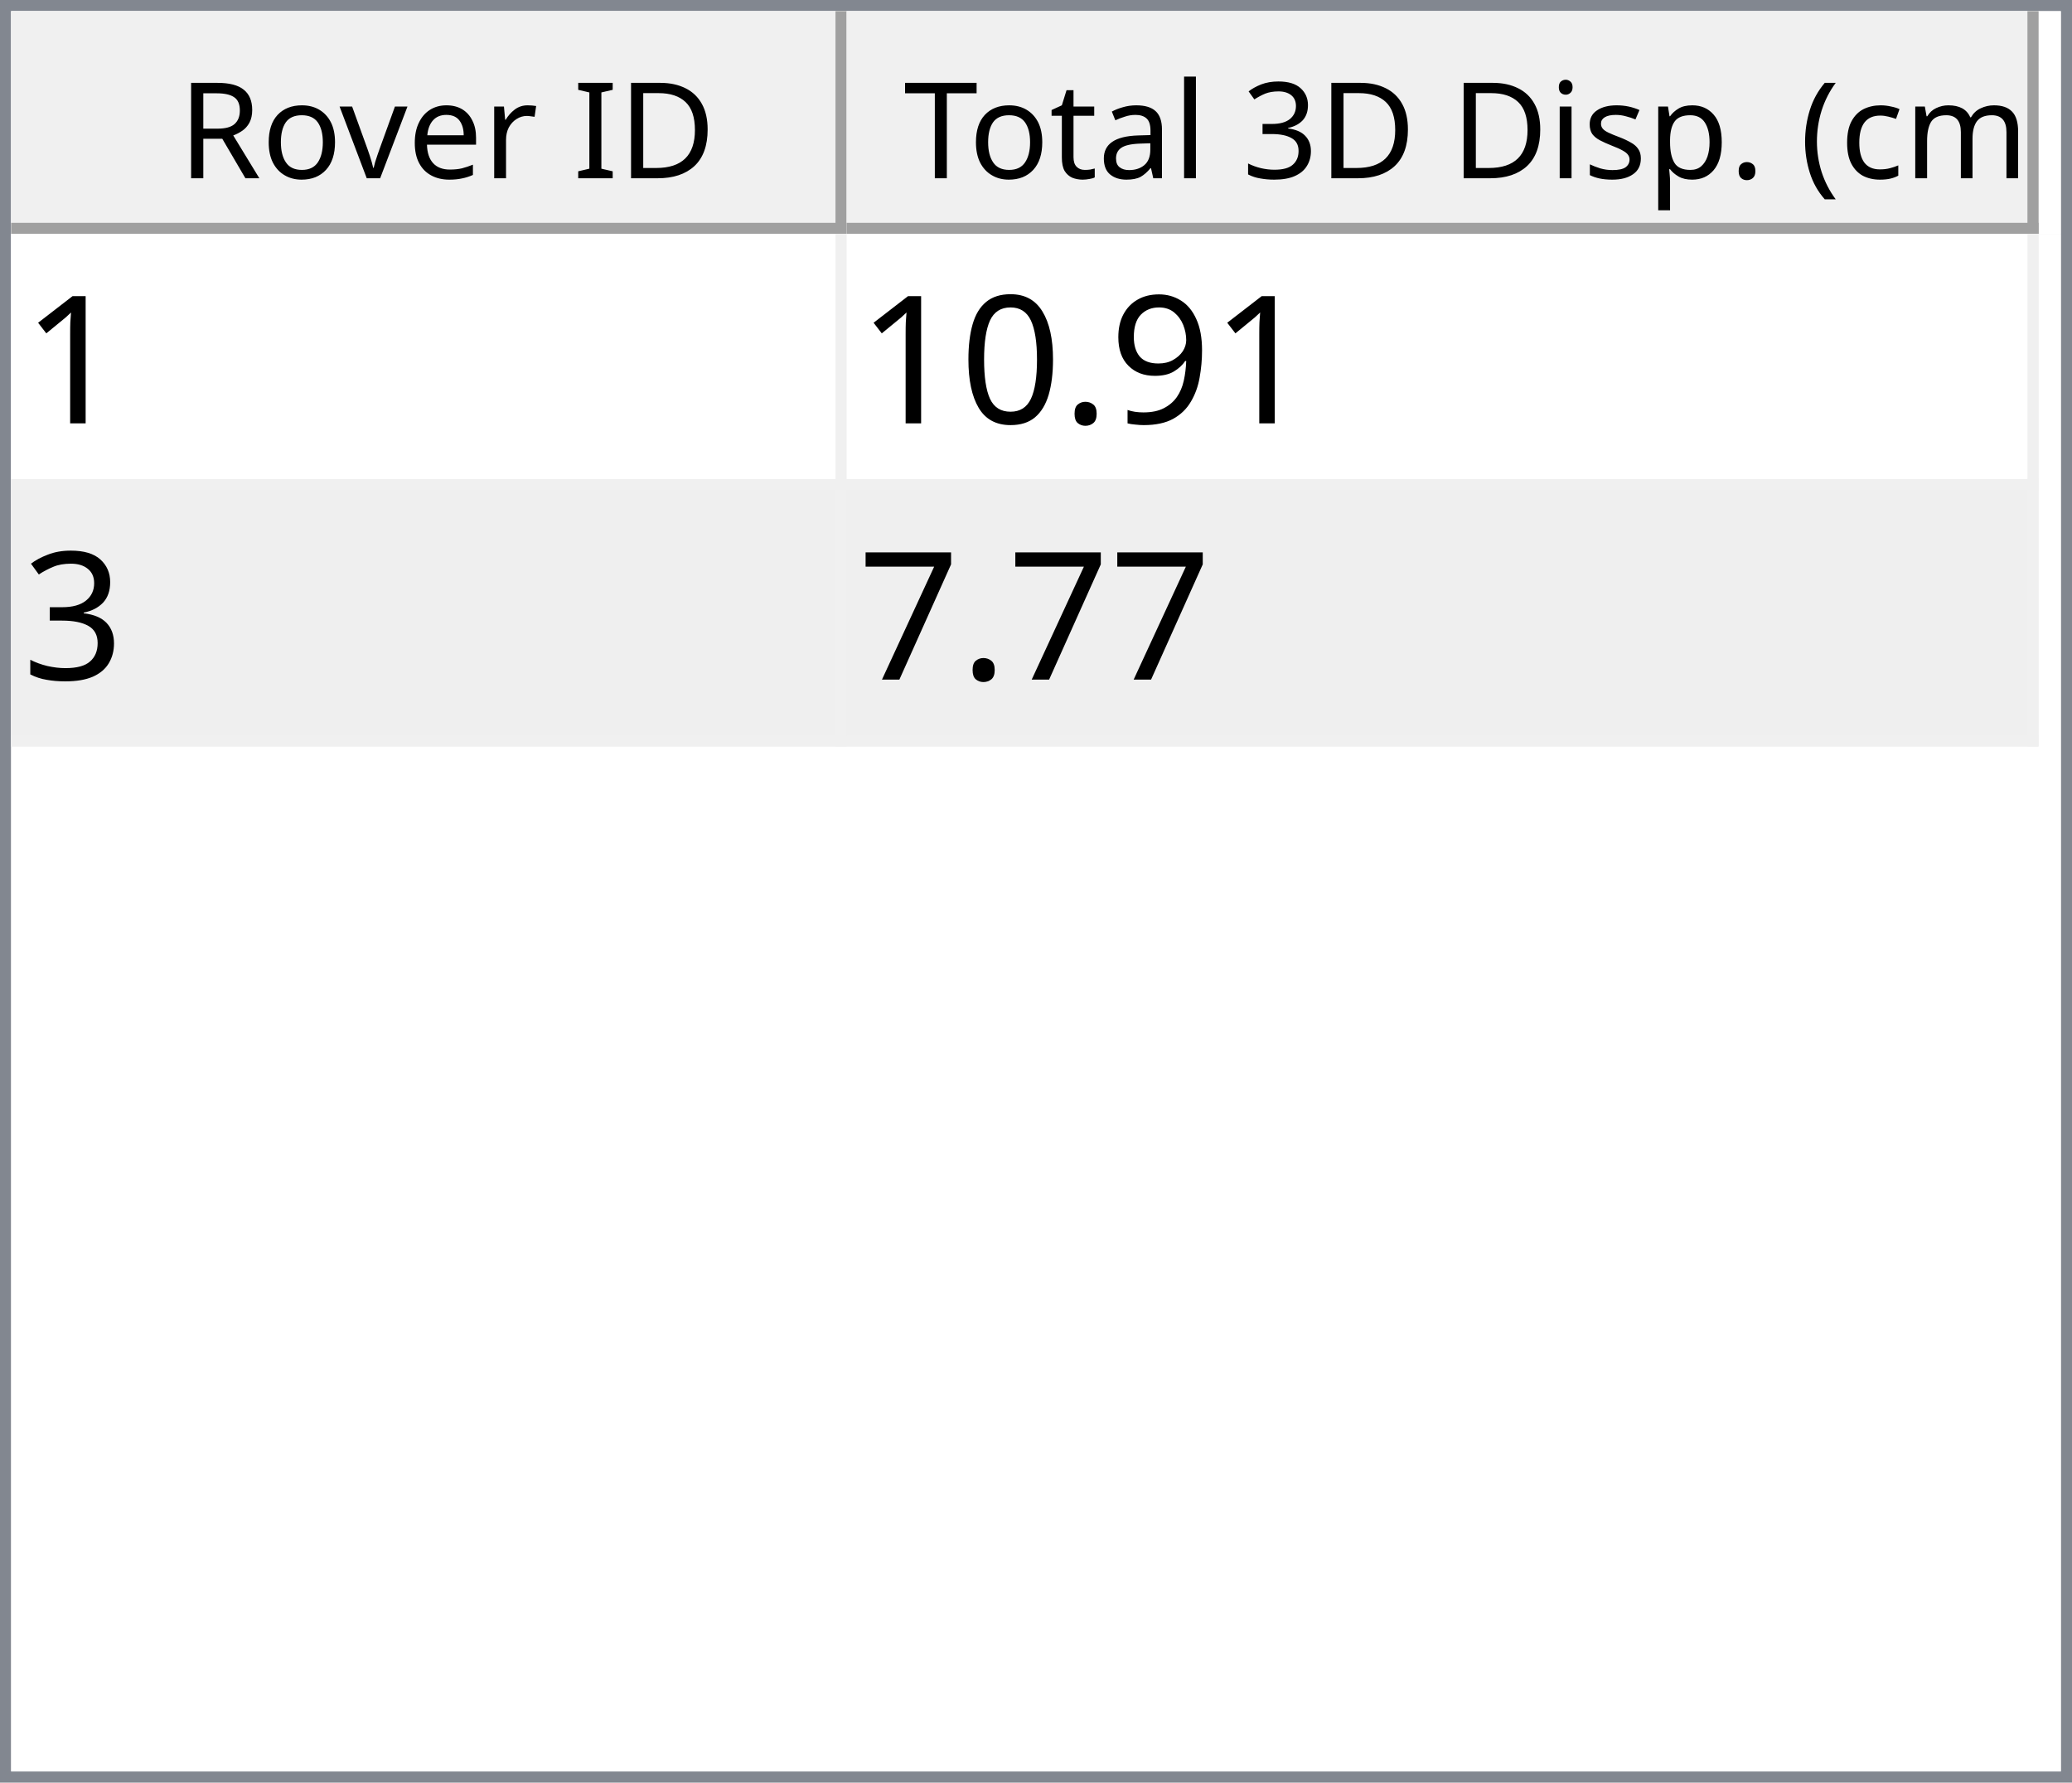
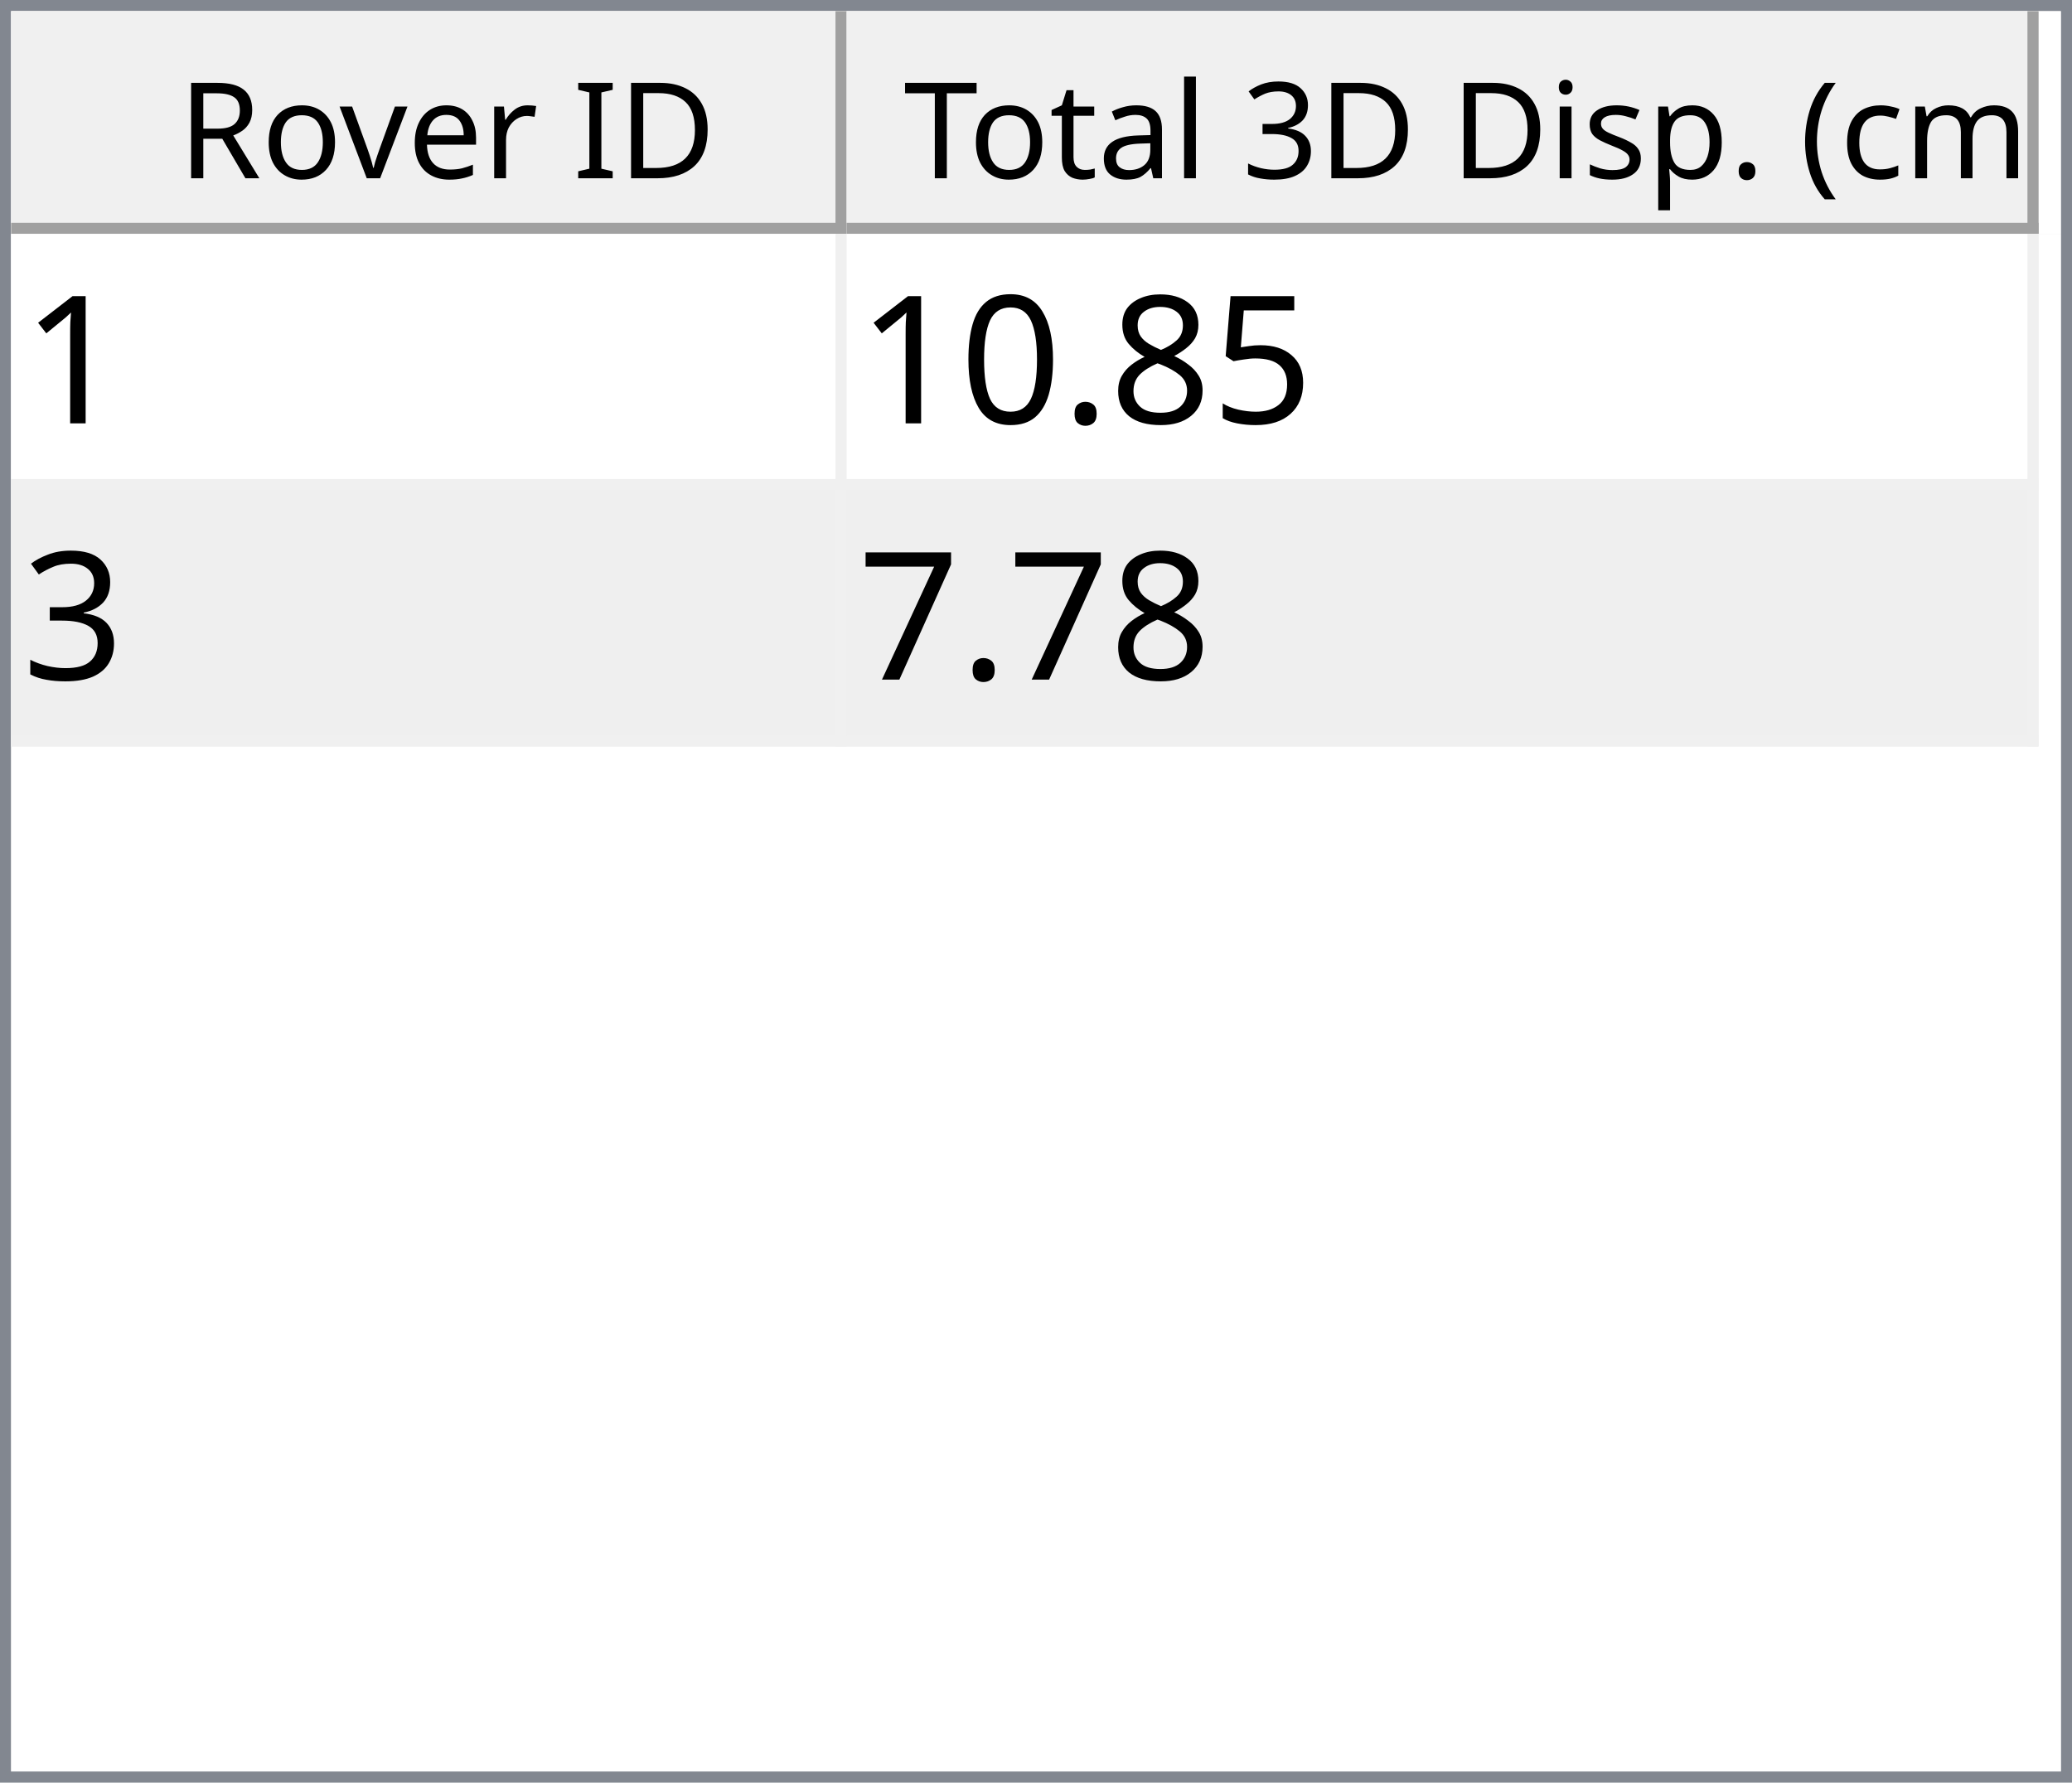
<svg xmlns="http://www.w3.org/2000/svg" style="fill-opacity:1; color-rendering:auto; color-interpolation:auto; text-rendering:auto; stroke:black; stroke-linecap:square; stroke-miterlimit:10; shape-rendering:auto; stroke-opacity:1; fill:black; stroke-dasharray:none; font-weight:normal; stroke-width:1; font-family:'Dialog'; font-style:normal; stroke-linejoin:miter; font-size:12px; stroke-dashoffset:0; image-rendering:auto;" width="186" height="160">
  <defs id="genericDefs" />
  <g>
    <defs id="defs1">
      <clipPath clipPathUnits="userSpaceOnUse" id="clipPath1">
        <path d="M0 0 L186 0 L186 160 L0 160 L0 0 Z" />
      </clipPath>
      <clipPath clipPathUnits="userSpaceOnUse" id="clipPath2">
        <path d="M0 0 L0 160 L186 160 L186 0 Z" />
      </clipPath>
      <clipPath clipPathUnits="userSpaceOnUse" id="clipPath3">
        <path d="M0 0 L0 20 L184 20 L184 0 Z" />
      </clipPath>
      <clipPath clipPathUnits="userSpaceOnUse" id="clipPath4">
        <path d="M0 0 L0 20 L75 20 L75 0 Z" />
      </clipPath>
      <clipPath clipPathUnits="userSpaceOnUse" id="clipPath5">
        <path d="M1 1 L1 19 L74 19 L74 1 Z" />
      </clipPath>
      <clipPath clipPathUnits="userSpaceOnUse" id="clipPath6">
        <path d="M0 0 L0 18 L73 18 L73 0 Z" />
      </clipPath>
      <clipPath clipPathUnits="userSpaceOnUse" id="clipPath7">
        <path d="M-0.5 -0.5 L-0.5 19.5 L74.5 19.5 L74.5 -0.5 Z" />
      </clipPath>
      <clipPath clipPathUnits="userSpaceOnUse" id="clipPath8">
        <path d="M0 0 L0 20 L107 20 L107 0 Z" />
      </clipPath>
      <clipPath clipPathUnits="userSpaceOnUse" id="clipPath9">
        <path d="M1 1 L1 19 L106 19 L106 1 Z" />
      </clipPath>
      <clipPath clipPathUnits="userSpaceOnUse" id="clipPath10">
        <path d="M0 0 L0 18 L105 18 L105 0 Z" />
      </clipPath>
      <clipPath clipPathUnits="userSpaceOnUse" id="clipPath11">
        <path d="M-0.5 -0.5 L-0.5 19.5 L106.5 19.5 L106.5 -0.5 Z" />
      </clipPath>
      <clipPath clipPathUnits="userSpaceOnUse" id="clipPath12">
        <path d="M0 0 L0 138 L184 138 L184 0 Z" />
      </clipPath>
      <clipPath clipPathUnits="userSpaceOnUse" id="clipPath13">
        <path d="M0 0 L0 46 L182 46 L182 0 Z" />
      </clipPath>
      <clipPath clipPathUnits="userSpaceOnUse" id="clipPath14">
        <path d="M-0.5 -0.5 L-0.5 45.5 L181.5 45.5 L181.5 -0.5 Z" />
      </clipPath>
      <clipPath clipPathUnits="userSpaceOnUse" id="clipPath15">
        <path d="M0 0 L0 22 L74 22 L74 0 Z" />
      </clipPath>
      <clipPath clipPathUnits="userSpaceOnUse" id="clipPath16">
        <path d="M0 0 L0 22 L106 22 L106 0 Z" />
      </clipPath>
      <font horiz-adv-x="64.551" id="font1">
        <font-face ascent="107.91" descent="25.098" units-per-em="100" style="font-style:normal; font-family:Segoe UI; font-weight:normal;" />
        <missing-glyph horiz-adv-x="64.551" d="M8.109 0 L8.109 68.266 L56.453 68.266 L56.453 0 L8.109 0 ZM15.328 7.234 L49.219 7.234 L49.219 61.031 L15.328 61.031 L15.328 7.234 Z" />
        <glyph unicode="D" horiz-adv-x="70.117" d="M9.188 0 L9.188 70.016 L28.516 70.016 Q65.531 70.016 65.531 35.891 Q65.531 19.672 55.25 9.836 Q44.969 0 27.734 0 L9.188 0 ZM17.391 62.594 L17.391 7.422 L27.828 7.422 Q41.609 7.422 49.273 14.797 Q56.938 22.172 56.938 35.688 Q56.938 62.594 28.328 62.594 L17.391 62.594 Z" />
        <glyph unicode="I" horiz-adv-x="26.611" d="M17.391 0 L9.188 0 L9.188 70.016 L17.391 70.016 L17.391 0 Z" />
        <glyph unicode=" " horiz-adv-x="27.393" d="" />
        <glyph unicode="r" horiz-adv-x="34.766" d="M34.188 41.891 Q32.078 43.5 28.125 43.5 Q23 43.5 19.555 38.672 Q16.109 33.844 16.109 25.484 L16.109 0 L8.109 0 L8.109 50 L16.109 50 L16.109 39.703 L16.312 39.703 Q18.016 44.969 21.531 47.922 Q25.047 50.875 29.391 50.875 Q32.516 50.875 34.188 50.203 L34.188 41.891 Z" />
        <glyph unicode="e" horiz-adv-x="52.295" d="M48.297 23 L12.984 23 Q13.188 14.656 17.484 10.109 Q21.781 5.562 29.297 5.562 Q37.75 5.562 44.828 11.141 L44.828 3.609 Q38.234 -1.172 27.391 -1.172 Q16.797 -1.172 10.742 5.641 Q4.688 12.453 4.688 24.812 Q4.688 36.469 11.305 43.82 Q17.922 51.172 27.734 51.172 Q37.547 51.172 42.922 44.828 Q48.297 38.484 48.297 27.203 L48.297 23 ZM40.094 29.781 Q40.047 36.719 36.75 40.578 Q33.453 44.438 27.594 44.438 Q21.922 44.438 17.969 40.383 Q14.016 36.328 13.094 29.781 L40.094 29.781 Z" />
        <glyph unicode="v" horiz-adv-x="47.9" d="M47.406 50 L27.484 0 L19.625 0 L0.688 50 L9.469 50 L22.172 13.672 Q23.578 9.672 23.922 6.688 L24.125 6.688 Q24.609 10.453 25.688 13.484 L38.969 50 L47.406 50 Z" />
        <glyph unicode="o" horiz-adv-x="58.594" d="M29 -1.172 Q17.922 -1.172 11.305 5.836 Q4.688 12.844 4.688 24.422 Q4.688 37.016 11.57 44.094 Q18.453 51.172 30.172 51.172 Q41.359 51.172 47.633 44.289 Q53.906 37.406 53.906 25.203 Q53.906 13.234 47.141 6.031 Q40.375 -1.172 29 -1.172 ZM29.594 44.438 Q21.875 44.438 17.383 39.188 Q12.891 33.938 12.891 24.703 Q12.891 15.828 17.43 10.695 Q21.969 5.562 29.594 5.562 Q37.359 5.562 41.531 10.594 Q45.703 15.625 45.703 24.906 Q45.703 34.281 41.531 39.359 Q37.359 44.438 29.594 44.438 Z" />
        <glyph unicode="R" horiz-adv-x="59.814" d="M59.375 0 L49.609 0 L37.891 19.625 Q36.281 22.359 34.766 24.289 Q33.25 26.219 31.664 27.438 Q30.078 28.656 28.25 29.219 Q26.422 29.781 24.125 29.781 L17.391 29.781 L17.391 0 L9.188 0 L9.188 70.016 L30.078 70.016 Q34.672 70.016 38.555 68.867 Q42.438 67.719 45.289 65.375 Q48.141 63.031 49.758 59.547 Q51.375 56.062 51.375 51.375 Q51.375 47.703 50.273 44.656 Q49.172 41.609 47.148 39.211 Q45.125 36.812 42.266 35.133 Q39.406 33.453 35.844 32.516 L35.844 32.328 Q37.594 31.547 38.891 30.547 Q40.188 29.547 41.359 28.18 Q42.531 26.812 43.68 25.078 Q44.828 23.344 46.234 21.047 L59.375 0 ZM17.391 62.594 L17.391 37.203 L28.516 37.203 Q31.594 37.203 34.203 38.133 Q36.812 39.062 38.719 40.797 Q40.625 42.531 41.703 45.047 Q42.781 47.562 42.781 50.688 Q42.781 56.297 39.141 59.445 Q35.5 62.594 28.609 62.594 L17.391 62.594 Z" />
        <glyph unicode=")" horiz-adv-x="30.176" d="M8.297 -15.922 L1.172 -15.922 Q16.406 2.344 16.406 26.812 Q16.406 51.469 1.078 70.016 L8.297 70.016 Q23.531 52.156 23.531 26.703 Q23.531 1.375 8.297 -15.922 Z" />
        <glyph unicode="m" horiz-adv-x="86.133" d="M79.109 0 L71.094 0 L71.094 28.719 Q71.094 37.016 68.531 40.727 Q65.969 44.438 59.906 44.438 Q54.781 44.438 51.195 39.75 Q47.609 35.062 47.609 28.516 L47.609 0 L39.594 0 L39.594 29.688 Q39.594 44.438 28.219 44.438 Q22.953 44.438 19.531 40.016 Q16.109 35.594 16.109 28.516 L16.109 0 L8.109 0 L8.109 50 L16.109 50 L16.109 42.094 L16.312 42.094 Q21.625 51.172 31.844 51.172 Q36.969 51.172 40.773 48.312 Q44.578 45.453 46 40.828 Q51.562 51.172 62.594 51.172 Q79.109 51.172 79.109 30.812 L79.109 0 Z" />
        <glyph unicode="c" horiz-adv-x="46.191" d="M42.188 2.297 Q36.422 -1.172 28.516 -1.172 Q17.828 -1.172 11.258 5.789 Q4.688 12.75 4.688 23.828 Q4.688 36.188 11.766 43.68 Q18.844 51.172 30.672 51.172 Q37.25 51.172 42.281 48.734 L42.281 40.531 Q36.719 44.438 30.375 44.438 Q22.703 44.438 17.797 38.945 Q12.891 33.453 12.891 24.516 Q12.891 15.719 17.508 10.641 Q22.125 5.562 29.891 5.562 Q36.422 5.562 42.188 9.906 L42.188 2.297 Z" />
        <glyph unicode="(" horiz-adv-x="30.176" d="M29.109 -15.922 L21.969 -15.922 Q6.844 1.375 6.844 26.703 Q6.844 52.156 21.969 70.016 L29.203 70.016 Q13.875 51.469 13.875 26.812 Q13.875 2.344 29.109 -15.922 Z" />
        <glyph unicode="." horiz-adv-x="21.68" d="M10.891 -1.078 Q8.641 -1.078 7.055 0.539 Q5.469 2.156 5.469 4.391 Q5.469 6.641 7.055 8.273 Q8.641 9.906 10.891 9.906 Q13.188 9.906 14.797 8.273 Q16.406 6.641 16.406 4.391 Q16.406 2.156 14.797 0.539 Q13.188 -1.078 10.891 -1.078 Z" />
        <glyph unicode="p" horiz-adv-x="58.789" d="M16.312 7.234 L16.109 7.234 L16.109 -23 L8.109 -23 L8.109 50 L16.109 50 L16.109 41.219 L16.312 41.219 Q22.219 51.172 33.594 51.172 Q43.266 51.172 48.688 44.461 Q54.109 37.75 54.109 26.469 Q54.109 13.922 48 6.375 Q41.891 -1.172 31.297 -1.172 Q21.578 -1.172 16.312 7.234 ZM16.109 27.391 L16.109 20.406 Q16.109 14.203 20.141 9.883 Q24.172 5.562 30.375 5.562 Q37.641 5.562 41.773 11.133 Q45.906 16.703 45.906 26.609 Q45.906 34.969 42.047 39.703 Q38.188 44.438 31.594 44.438 Q24.609 44.438 20.359 39.578 Q16.109 34.719 16.109 27.391 Z" />
        <glyph unicode="s" horiz-adv-x="42.432" d="M5.078 1.812 L5.078 10.406 Q11.625 5.562 19.484 5.562 Q30.031 5.562 30.031 12.594 Q30.031 14.594 29.125 15.992 Q28.219 17.391 26.68 18.461 Q25.141 19.531 23.07 20.383 Q21 21.234 18.609 22.172 Q15.281 23.484 12.766 24.828 Q10.25 26.172 8.57 27.859 Q6.891 29.547 6.031 31.695 Q5.172 33.844 5.172 36.719 Q5.172 40.234 6.789 42.945 Q8.406 45.656 11.086 47.484 Q13.766 49.312 17.211 50.242 Q20.656 51.172 24.312 51.172 Q30.812 51.172 35.938 48.922 L35.938 40.828 Q30.422 44.438 23.25 44.438 Q21 44.438 19.195 43.922 Q17.391 43.406 16.094 42.477 Q14.797 41.547 14.086 40.258 Q13.375 38.969 13.375 37.406 Q13.375 35.453 14.086 34.133 Q14.797 32.812 16.164 31.789 Q17.531 30.766 19.484 29.938 Q21.438 29.109 23.922 28.125 Q27.25 26.859 29.883 25.516 Q32.516 24.172 34.375 22.484 Q36.234 20.797 37.234 18.602 Q38.234 16.406 38.234 13.375 Q38.234 9.672 36.602 6.938 Q34.969 4.203 32.234 2.398 Q29.5 0.594 25.93 -0.289 Q22.359 -1.172 18.453 -1.172 Q10.75 -1.172 5.078 1.812 Z" />
        <glyph unicode="i" horiz-adv-x="24.219" d="M12.203 62.703 Q10.062 62.703 8.547 64.164 Q7.031 65.625 7.031 67.875 Q7.031 70.125 8.547 71.609 Q10.062 73.094 12.203 73.094 Q14.406 73.094 15.945 71.609 Q17.484 70.125 17.484 67.875 Q17.484 65.719 15.945 64.211 Q14.406 62.703 12.203 62.703 ZM16.109 0 L8.109 0 L8.109 50 L16.109 50 L16.109 0 Z" />
        <glyph unicode="3" horiz-adv-x="53.906" d="M46.531 19.828 Q46.531 15.094 44.75 11.211 Q42.969 7.328 39.719 4.57 Q36.469 1.812 31.93 0.297 Q27.391 -1.219 21.922 -1.219 Q11.922 -1.219 6 2.594 L6 11.188 Q13.094 5.609 22.219 5.609 Q25.875 5.609 28.828 6.539 Q31.781 7.469 33.906 9.227 Q36.031 10.984 37.18 13.477 Q38.328 15.969 38.328 19.094 Q38.328 32.812 18.797 32.812 L12.984 32.812 L12.984 39.594 L18.5 39.594 Q35.797 39.594 35.797 52.484 Q35.797 64.406 22.609 64.406 Q15.188 64.406 8.688 59.422 L8.688 67.188 Q15.375 71.188 24.609 71.188 Q29 71.188 32.57 69.969 Q36.141 68.75 38.68 66.555 Q41.219 64.359 42.609 61.281 Q44 58.203 44 54.5 Q44 40.672 30.031 36.719 L30.031 36.531 Q33.594 36.141 36.625 34.797 Q39.656 33.453 41.852 31.305 Q44.047 29.156 45.289 26.25 Q46.531 23.344 46.531 19.828 Z" />
        <glyph unicode="l" horiz-adv-x="24.219" d="M16.109 0 L8.109 0 L8.109 74.031 L16.109 74.031 L16.109 0 Z" />
        <glyph unicode="a" horiz-adv-x="50.879" d="M43.891 0 L35.891 0 L35.891 7.812 L35.688 7.812 Q30.469 -1.172 20.312 -1.172 Q12.844 -1.172 8.617 2.781 Q4.391 6.734 4.391 13.281 Q4.391 27.297 20.906 29.594 L35.891 31.688 Q35.891 44.438 25.594 44.438 Q16.547 44.438 9.281 38.281 L9.281 46.484 Q16.656 51.172 26.266 51.172 Q43.891 51.172 43.891 32.516 L43.891 0 ZM35.891 25.297 L23.828 23.641 Q18.266 22.859 15.43 20.875 Q12.594 18.891 12.594 13.875 Q12.594 10.203 15.211 7.883 Q17.828 5.562 22.172 5.562 Q28.125 5.562 32.008 9.742 Q35.891 13.922 35.891 20.312 L35.891 25.297 Z" />
        <glyph unicode="t" horiz-adv-x="33.887" d="M31.297 0.484 Q28.469 -1.078 23.828 -1.078 Q10.688 -1.078 10.688 13.578 L10.688 43.172 L2.094 43.172 L2.094 50 L10.688 50 L10.688 62.203 L18.703 64.797 L18.703 50 L31.297 50 L31.297 43.172 L18.703 43.172 L18.703 14.984 Q18.703 9.969 20.414 7.82 Q22.125 5.672 26.078 5.672 Q29.109 5.672 31.297 7.328 L31.297 0.484 Z" />
        <glyph unicode="T" horiz-adv-x="52.393" d="M50.594 62.594 L30.375 62.594 L30.375 0 L22.172 0 L22.172 62.594 L2 62.594 L2 70.016 L50.594 70.016 L50.594 62.594 Z" />
      </font>
      <font horiz-adv-x="75.0" id="font2">
        <font-face ascent="100.537" descent="21.973" units-per-em="100" style="font-style:normal; font-family:sans-serif; font-weight:normal;" />
        <missing-glyph horiz-adv-x="75.0" d="M12.5 0 L12.5 62.5 L62.5 62.5 L62.5 0 L12.5 0 ZM14.062 1.562 L60.938 1.562 L60.938 60.938 L14.062 60.938 L14.062 1.562 Z" />
        <glyph unicode="1" horiz-adv-x="55.615" d="M37.25 0 L28.469 0 L28.469 56 Q25.297 52.984 20.141 49.953 Q14.984 46.922 10.891 45.406 L10.891 53.906 Q18.266 57.375 23.781 62.305 Q29.297 67.234 31.594 71.875 L37.25 71.875 L37.25 0 Z" />
-         <glyph unicode="9" horiz-adv-x="55.615" d="M5.469 16.547 L13.922 17.328 Q14.984 11.375 18.016 8.688 Q21.047 6 25.781 6 Q29.828 6 32.883 7.859 Q35.938 9.719 37.891 12.82 Q39.844 15.922 41.164 21.195 Q42.484 26.469 42.484 31.938 Q42.484 32.516 42.438 33.688 Q39.797 29.5 35.234 26.883 Q30.672 24.266 25.344 24.266 Q16.453 24.266 10.305 30.711 Q4.156 37.156 4.156 47.703 Q4.156 58.594 10.578 65.234 Q17 71.875 26.656 71.875 Q33.641 71.875 39.43 68.117 Q45.219 64.359 48.219 57.398 Q51.219 50.438 51.219 37.25 Q51.219 23.531 48.242 15.406 Q45.266 7.281 39.383 3.031 Q33.5 -1.219 25.594 -1.219 Q17.188 -1.219 11.867 3.445 Q6.547 8.109 5.469 16.547 ZM41.453 48.141 Q41.453 55.719 37.43 60.156 Q33.406 64.594 27.734 64.594 Q21.875 64.594 17.531 59.812 Q13.188 55.031 13.188 47.406 Q13.188 40.578 17.312 36.305 Q21.438 32.031 27.484 32.031 Q33.594 32.031 37.523 36.305 Q41.453 40.578 41.453 48.141 Z" />
+         <glyph unicode="5" horiz-adv-x="55.615" d="M4.156 18.75 L13.375 19.531 Q14.406 12.797 18.141 9.398 Q21.875 6 27.156 6 Q33.5 6 37.891 10.789 Q42.281 15.578 42.281 23.484 Q42.281 31 38.062 35.352 Q33.844 39.703 27 39.703 Q22.75 39.703 19.336 37.773 Q15.922 35.844 13.969 32.766 L5.719 33.844 L12.641 70.609 L48.25 70.609 L48.25 62.203 L19.672 62.203 L15.828 42.969 Q22.266 47.469 29.344 47.469 Q38.719 47.469 45.164 40.969 Q51.609 34.469 51.609 24.266 Q51.609 14.547 45.953 7.469 Q39.062 -1.219 27.156 -1.219 Q17.391 -1.219 11.211 4.25 Q5.031 9.719 4.156 18.75 Z" />
+         <glyph unicode="8" horiz-adv-x="55.615" d="M17.672 38.812 Q12.203 40.828 9.57 44.539 Q6.938 48.25 6.938 53.422 Q6.938 61.234 12.555 66.555 Q18.172 71.875 27.484 71.875 Q36.859 71.875 42.578 66.43 Q48.297 60.984 48.297 53.172 Q48.297 48.188 45.68 44.508 Q43.062 40.828 37.75 38.812 Q44.344 36.672 47.781 31.883 Q51.219 27.094 51.219 20.453 Q51.219 11.281 44.727 5.031 Q38.234 -1.219 27.641 -1.219 Q17.047 -1.219 10.547 5.055 Q4.047 11.328 4.047 20.703 Q4.047 27.688 7.594 32.398 Q11.141 37.109 17.672 38.812 ZM15.922 53.719 Q15.922 48.641 19.195 45.414 Q22.469 42.188 27.688 42.188 Q32.766 42.188 36.016 45.383 Q39.266 48.578 39.266 53.219 Q39.266 58.062 35.914 61.359 Q32.562 64.656 27.594 64.656 Q22.562 64.656 19.242 61.43 Q15.922 58.203 15.922 53.719 ZM13.094 20.656 Q13.094 16.891 14.875 13.375 Q16.656 9.859 20.172 7.93 Q23.688 6 27.734 6 Q34.031 6 38.133 10.055 Q42.234 14.109 42.234 20.359 Q42.234 26.703 38.016 30.859 Q33.797 35.016 27.438 35.016 Q21.234 35.016 17.164 30.914 Q13.094 26.812 13.094 20.656 Z" />
        <glyph unicode="." horiz-adv-x="27.783" d="M9.078 0 L9.078 10.016 L19.094 10.016 L19.094 0 L9.078 0 Z" />
        <glyph unicode="0" horiz-adv-x="55.615" d="M4.156 35.297 Q4.156 48 6.766 55.742 Q9.375 63.484 14.523 67.68 Q19.672 71.875 27.484 71.875 Q33.25 71.875 37.594 69.555 Q41.938 67.234 44.773 62.867 Q47.609 58.5 49.219 52.227 Q50.828 45.953 50.828 35.297 Q50.828 22.703 48.242 14.969 Q45.656 7.234 40.508 3.008 Q35.359 -1.219 27.484 -1.219 Q17.141 -1.219 11.234 6.203 Q4.156 15.141 4.156 35.297 ZM13.188 35.297 Q13.188 17.672 17.312 11.836 Q21.438 6 27.484 6 Q33.547 6 37.672 11.859 Q41.797 17.719 41.797 35.297 Q41.797 52.984 37.672 58.789 Q33.547 64.594 27.391 64.594 Q21.344 64.594 17.719 59.469 Q13.188 52.938 13.188 35.297 Z" />
        <glyph unicode="3" horiz-adv-x="55.615" d="M4.203 18.891 L12.984 20.062 Q14.5 12.594 18.141 9.297 Q21.781 6 27 6 Q33.203 6 37.477 10.297 Q41.75 14.594 41.75 20.953 Q41.75 27 37.797 30.93 Q33.844 34.859 27.734 34.859 Q25.25 34.859 21.531 33.891 L22.516 41.609 Q23.391 41.5 23.922 41.5 Q29.547 41.5 34.039 44.43 Q38.531 47.359 38.531 53.469 Q38.531 58.297 35.258 61.477 Q31.984 64.656 26.812 64.656 Q21.688 64.656 18.266 61.43 Q14.844 58.203 13.875 51.766 L5.078 53.328 Q6.688 62.156 12.398 67.016 Q18.109 71.875 26.609 71.875 Q32.469 71.875 37.398 69.359 Q42.328 66.844 44.945 62.5 Q47.562 58.156 47.562 53.266 Q47.562 48.641 45.07 44.828 Q42.578 41.016 37.703 38.766 Q44.047 37.312 47.562 32.695 Q51.078 28.078 51.078 21.141 Q51.078 11.766 44.242 5.25 Q37.406 -1.266 26.953 -1.266 Q17.531 -1.266 11.305 4.352 Q5.078 9.969 4.203 18.891 Z" />
        <glyph unicode="7" horiz-adv-x="55.615" d="M4.734 62.203 L4.734 70.656 L51.078 70.656 L51.078 63.812 Q44.234 56.547 37.523 44.484 Q30.812 32.422 27.156 19.672 Q24.516 10.688 23.781 0 L14.75 0 Q14.891 8.453 18.062 20.414 Q21.234 32.375 27.172 43.484 Q33.109 54.594 39.797 62.203 L4.734 62.203 Z" />
      </font>
    </defs>
    <g style="fill:white; stroke:white;">
      <rect x="0" y="0" width="186" style="clip-path:url(#clipPath1); stroke:none;" height="160" />
    </g>
    <g style="fill:white; text-rendering:optimizeSpeed; color-rendering:optimizeSpeed; image-rendering:optimizeSpeed; shape-rendering:crispEdges; stroke:white; color-interpolation:sRGB;">
      <rect x="0" width="186" height="160" y="0" style="stroke:none;" />
      <path style="stroke:none;" d="M0 160 L186 160 L186 0 L0 0 Z" />
    </g>
    <g style="fill:rgb(240,240,240); font-family:'Segoe UI'; stroke:rgb(240,240,240);">
      <rect x="0" y="0" width="186" style="clip-path:url(#clipPath2); stroke:none;" height="160" />
    </g>
    <g style="fill:rgb(130,135,144); font-family:'Segoe UI'; stroke:rgb(130,135,144);">
      <path d="M0 0 L186 0 L186 160 L0 160 L0 0 ZM1 1 L185 1 L185 159 L1 159 L1 1 Z" style="fill-rule:evenodd; clip-path:url(#clipPath2); stroke:none;" />
    </g>
    <g style="fill:white; font-family:'Segoe UI'; stroke:white;" transform="translate(1,1)">
      <rect x="0" y="0" width="184" style="clip-path:url(#clipPath3); stroke:none;" height="20" />
    </g>
    <g style="fill:rgb(240,240,240); font-family:'Segoe UI'; stroke:rgb(240,240,240);" transform="translate(1,1)">
      <rect x="0" y="0" width="75" style="clip-path:url(#clipPath4); stroke:none;" height="20" />
    </g>
    <g style="font-family:'Segoe UI';" transform="translate(2,2)">
      <text x="14" xml:space="preserve" y="14" style="clip-path:url(#clipPath6); stroke:none;">Rover ID</text>
    </g>
    <g style="fill:rgb(160,160,160); font-family:'Segoe UI'; stroke:rgb(160,160,160); stroke-linejoin:bevel;" transform="translate(1.5,1.5)">
      <line x1="74" x2="74" y1="0" style="fill:none; clip-path:url(#clipPath7);" y2="19" />
    </g>
    <g style="fill:rgb(160,160,160); font-family:'Segoe UI'; stroke:rgb(160,160,160); stroke-linejoin:bevel;" transform="matrix(1,0,0,1,1,1) translate(0.5,0.5)">
      <line x1="0" x2="74" y1="19" style="fill:none; clip-path:url(#clipPath7);" y2="19" />
    </g>
    <g style="fill:rgb(240,240,240); font-family:'Segoe UI'; stroke:rgb(240,240,240);" transform="translate(76,1)">
      <rect x="0" y="0" width="107" style="clip-path:url(#clipPath8); stroke:none;" height="20" />
    </g>
    <g style="font-family:'Segoe UI';" transform="translate(77,2)">
      <text x="1" xml:space="preserve" y="14" style="clip-path:url(#clipPath10); stroke:none;"> Total 3D Disp. (cm)</text>
    </g>
    <g style="fill:rgb(160,160,160); font-family:'Segoe UI'; stroke:rgb(160,160,160); stroke-linejoin:bevel;" transform="translate(76.5,1.5)">
      <line x1="106" x2="106" y1="0" style="fill:none; clip-path:url(#clipPath11);" y2="19" />
    </g>
    <g style="fill:rgb(160,160,160); font-family:'Segoe UI'; stroke:rgb(160,160,160); stroke-linejoin:bevel;" transform="matrix(1,0,0,1,76,1) translate(0.5,0.5)">
      <line x1="0" x2="106" y1="19" style="fill:none; clip-path:url(#clipPath11);" y2="19" />
    </g>
    <g style="fill:white; font-family:'Segoe UI'; stroke:white;" transform="translate(1,21)">
      <rect x="0" y="0" width="184" style="clip-path:url(#clipPath12); stroke:none;" height="138" />
    </g>
    <g style="fill:rgb(240,240,240); font-size:16px; font-family:sans-serif; stroke:rgb(240,240,240);" transform="translate(1,21)">
      <rect x="0" y="0" width="182" style="clip-path:url(#clipPath13); stroke:none;" height="46" />
      <line transform="translate(0.5,0.5)" x1="0" x2="181" y1="22" style="clip-path:url(#clipPath14); fill:none; stroke-linejoin:bevel;" y2="22" />
    </g>
    <g transform="matrix(1,0,0,1,1,21) translate(0.5,0.5)" style="fill:rgb(240,240,240); font-size:16px; font-family:sans-serif; stroke:rgb(240,240,240); stroke-linejoin:bevel;">
      <line x1="0" x2="181" y1="45" style="fill:none; clip-path:url(#clipPath14);" y2="45" />
    </g>
    <g transform="matrix(1,0,0,1,1,21) translate(0.5,0.5)" style="fill:rgb(240,240,240); font-size:16px; font-family:sans-serif; stroke:rgb(240,240,240); stroke-linejoin:bevel;">
      <line x1="74" x2="74" y1="0" style="fill:none; clip-path:url(#clipPath14);" y2="45" />
    </g>
    <g transform="matrix(1,0,0,1,1,21) translate(0.5,0.5)" style="fill:rgb(240,240,240); font-size:16px; font-family:sans-serif; stroke:rgb(240,240,240); stroke-linejoin:bevel;">
      <line x1="181" x2="181" y1="0" style="fill:none; clip-path:url(#clipPath14);" y2="45" />
    </g>
    <g style="fill:white; font-size:16px; font-family:sans-serif; stroke:white;" transform="matrix(1,0,0,1,1,21)">
      <rect x="0" y="0" width="74" style="clip-path:url(#clipPath15); stroke:none;" height="22" />
      <text x="1" y="17" style="fill:black; clip-path:url(#clipPath15); stroke:none;" xml:space="preserve">1</text>
    </g>
    <g style="fill:white; font-size:16px; font-family:sans-serif; stroke:white;" transform="matrix(1,0,0,1,1,21) translate(75,0)">
      <rect x="0" y="0" width="106" style="clip-path:url(#clipPath16); stroke:none;" height="22" />
-       <text x="1" y="17" style="fill:black; clip-path:url(#clipPath16); stroke:none;" xml:space="preserve">10.91</text>
+       <text x="1" y="17" style="fill:black; clip-path:url(#clipPath16); stroke:none;" xml:space="preserve">10.85</text>
    </g>
    <g style="fill:rgb(239,239,239); font-size:16px; font-family:sans-serif; stroke:rgb(239,239,239);" transform="matrix(1,0,0,1,1,21) translate(0,23)">
      <rect x="0" y="0" width="74" style="clip-path:url(#clipPath15); stroke:none;" height="22" />
      <text x="1" y="17" style="fill:black; clip-path:url(#clipPath15); stroke:none;" xml:space="preserve">3</text>
    </g>
    <g style="fill:rgb(239,239,239); font-size:16px; font-family:sans-serif; stroke:rgb(239,239,239);" transform="matrix(1,0,0,1,1,21) translate(75,23)">
      <rect x="0" y="0" width="106" style="clip-path:url(#clipPath16); stroke:none;" height="22" />
-       <text x="1" y="17" style="fill:black; clip-path:url(#clipPath16); stroke:none;" xml:space="preserve">7.77</text>
+       <text x="1" y="17" style="fill:black; clip-path:url(#clipPath16); stroke:none;" xml:space="preserve">7.78</text>
    </g>
  </g>
</svg>
